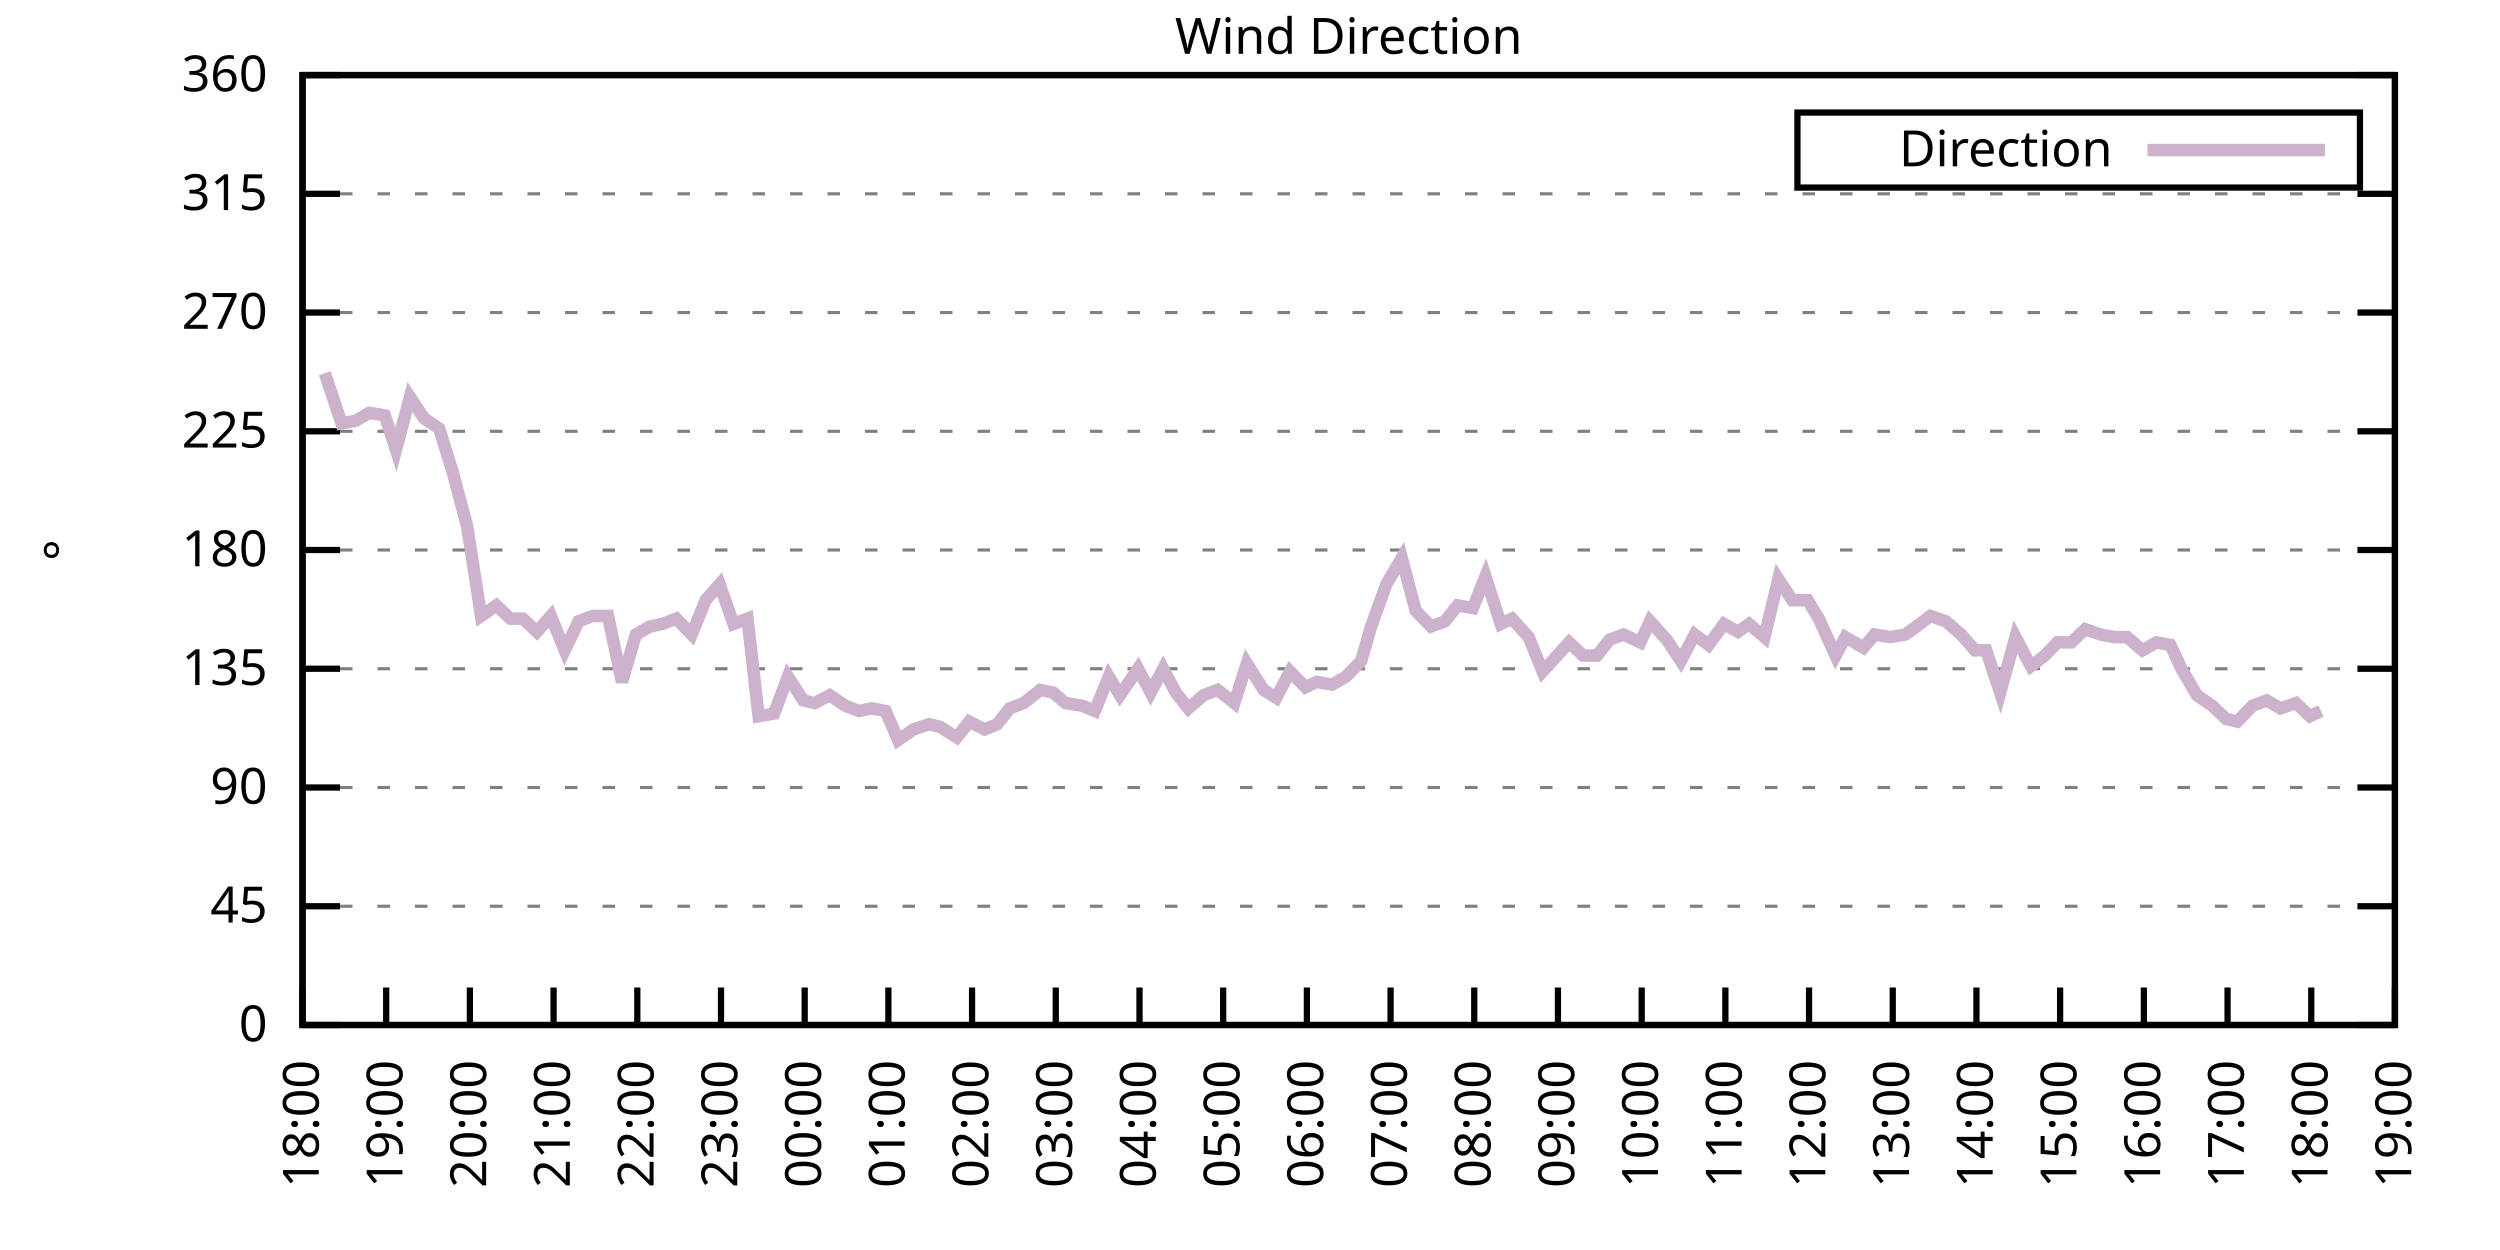
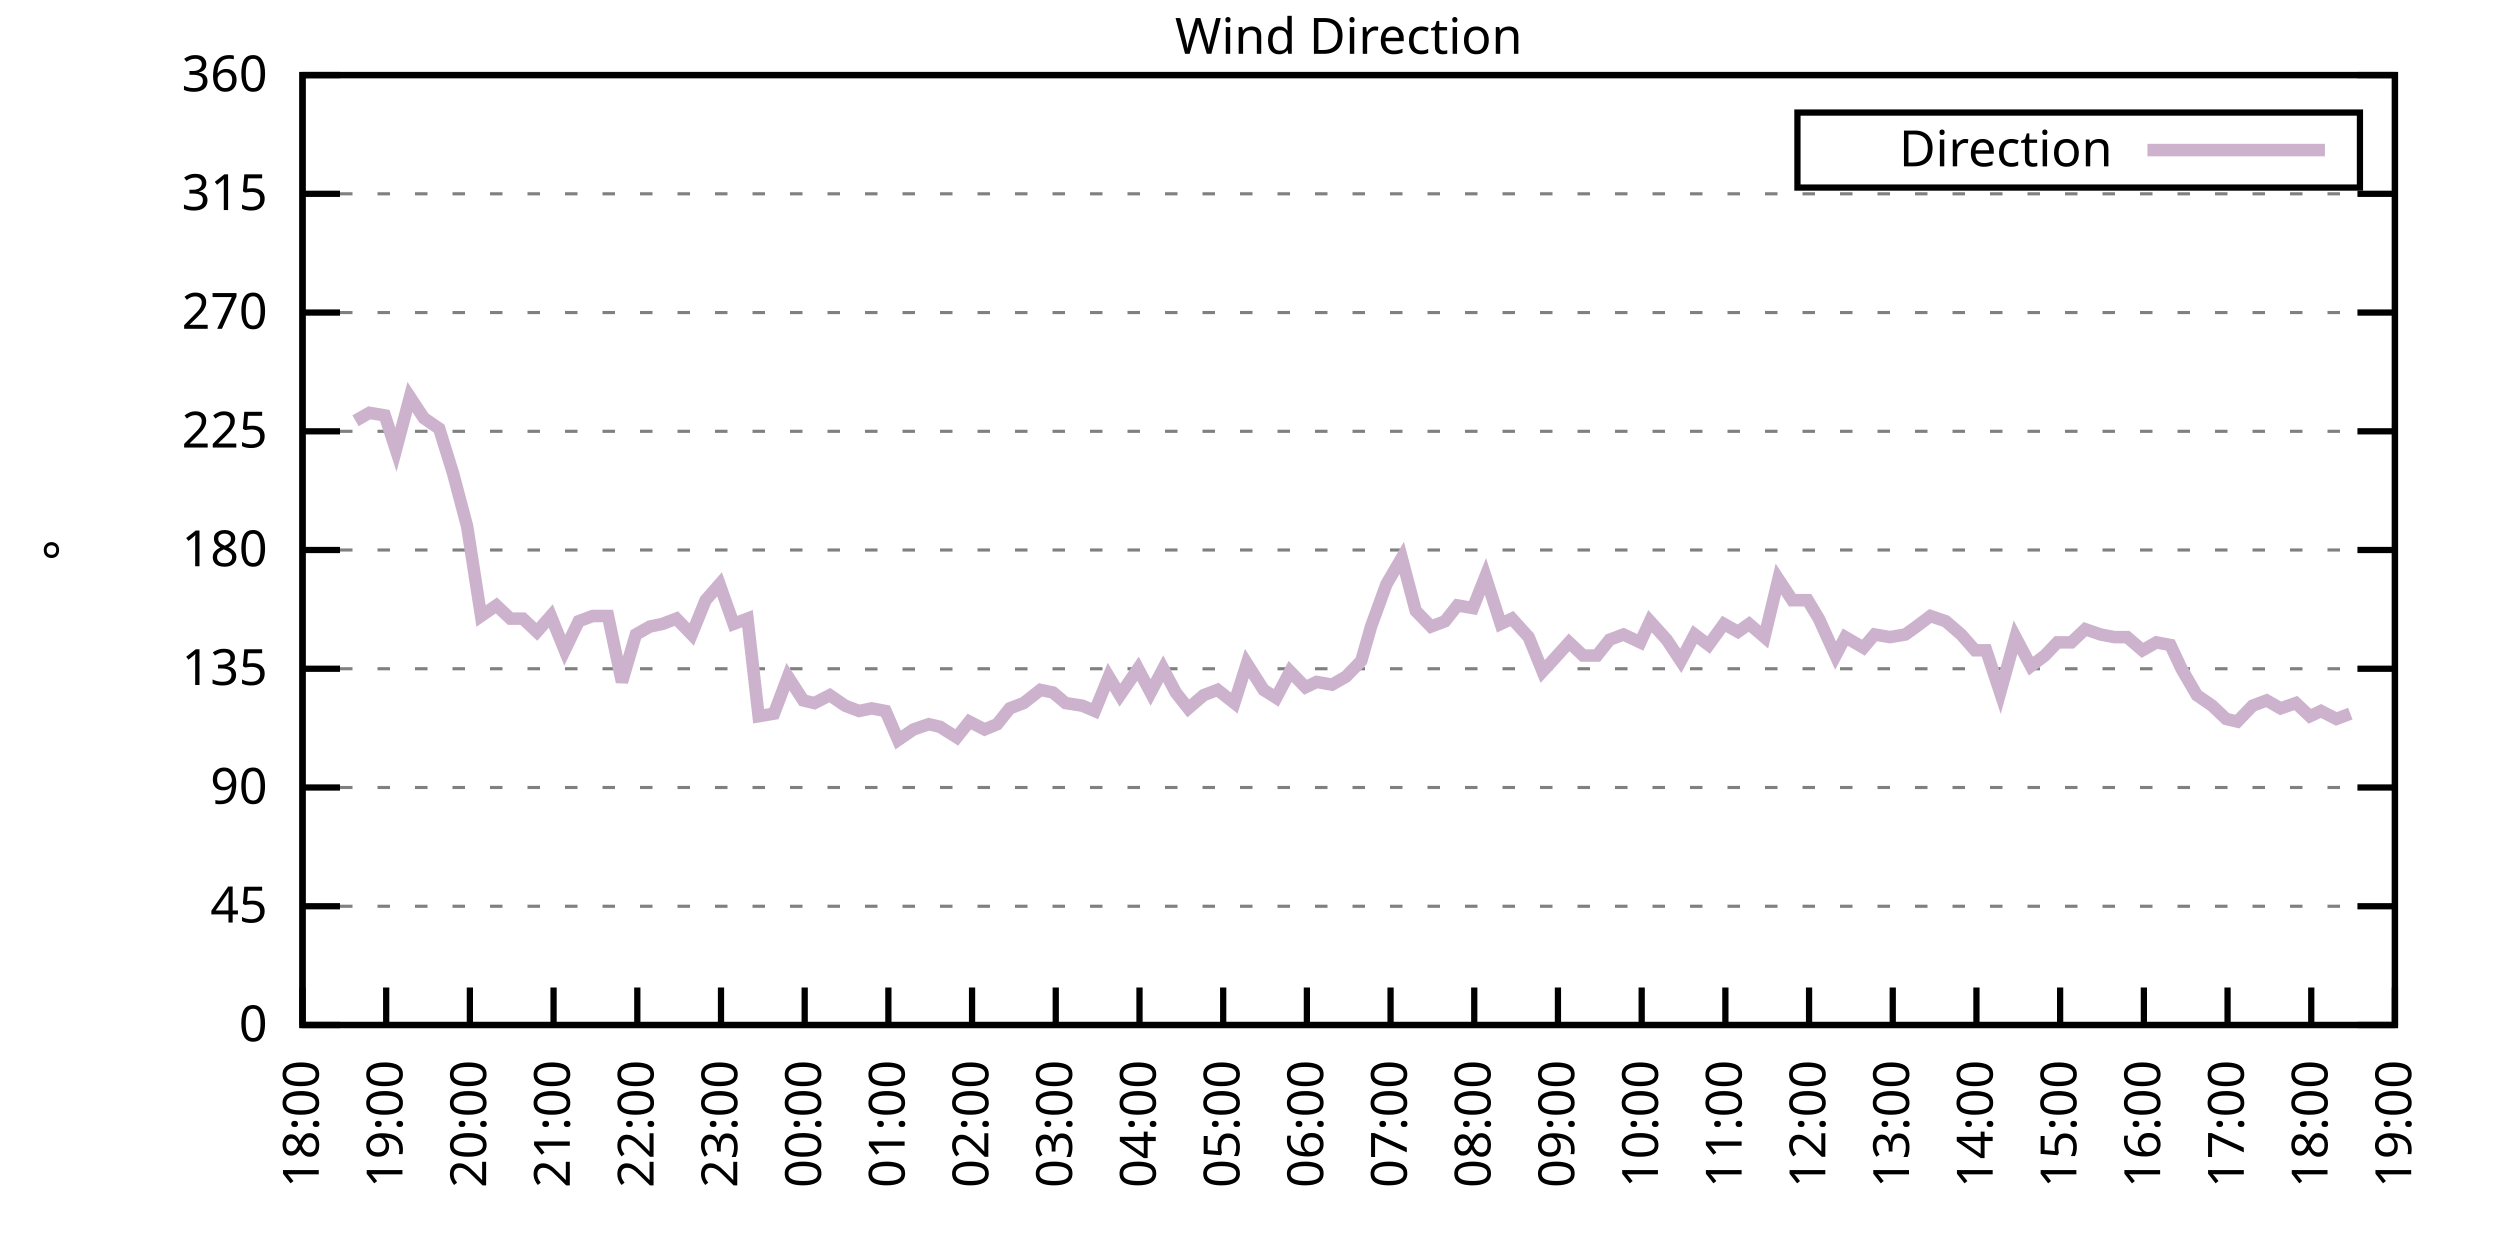
<svg xmlns="http://www.w3.org/2000/svg" xmlns:xlink="http://www.w3.org/1999/xlink" width="400" height="200" viewBox="0 0 400 200">
  <g id="gnuplot_canvas">
    <rect x="0" y="0" width="400" height="200" fill="none" />
    <defs>
      <circle id="gpDot" r="0.5" stroke-width="0.5" stroke="currentColor" />
      <path id="gpPt0" stroke-width="0.333" stroke="currentColor" d="M-1,0 h2 M0,-1 v2" />
      <path id="gpPt1" stroke-width="0.333" stroke="currentColor" d="M-1,-1 L1,1 M1,-1 L-1,1" />
      <path id="gpPt2" stroke-width="0.333" stroke="currentColor" d="M-1,0 L1,0 M0,-1 L0,1 M-1,-1 L1,1 M-1,1 L1,-1" />
      <rect id="gpPt3" stroke-width="0.333" stroke="currentColor" x="-1" y="-1" width="2" height="2" />
      <rect id="gpPt4" stroke-width="0.333" stroke="currentColor" fill="currentColor" x="-1" y="-1" width="2" height="2" />
      <circle id="gpPt5" stroke-width="0.333" stroke="currentColor" cx="0" cy="0" r="1" />
      <use xlink:href="#gpPt5" id="gpPt6" fill="currentColor" stroke="none" />
      <path id="gpPt7" stroke-width="0.333" stroke="currentColor" d="M0,-1.33 L-1.33,0.67 L1.33,0.67 z" />
      <use xlink:href="#gpPt7" id="gpPt8" fill="currentColor" stroke="none" />
      <use xlink:href="#gpPt7" id="gpPt9" stroke="currentColor" transform="rotate(180)" />
      <use xlink:href="#gpPt9" id="gpPt10" fill="currentColor" stroke="none" />
      <use xlink:href="#gpPt3" id="gpPt11" stroke="currentColor" transform="rotate(45)" />
      <use xlink:href="#gpPt11" id="gpPt12" fill="currentColor" stroke="none" />
      <path id="gpPt13" stroke-width="0.333" stroke="currentColor" d="M0,1.330 L1.265,0.411 L0.782,-1.067 L-0.782,-1.076 L-1.265,0.411 z" />
      <use xlink:href="#gpPt13" id="gpPt14" fill="currentColor" stroke="none" />
      <filter id="textbox" filterUnits="objectBoundingBox" x="0" y="0" height="1" width="1">
        <feFlood flood-color="white" flood-opacity="1" result="bgnd" />
        <feComposite in="SourceGraphic" in2="bgnd" operator="atop" />
      </filter>
      <filter id="greybox" filterUnits="objectBoundingBox" x="0" y="0" height="1" width="1">
        <feFlood flood-color="lightgrey" flood-opacity="1" result="grey" />
        <feComposite in="SourceGraphic" in2="grey" operator="atop" />
      </filter>
    </defs>
    <g fill="none" color="white" stroke="currentColor" stroke-width="1.00" stroke-linecap="butt" stroke-linejoin="miter">
</g>
    <g fill="none" color="black" stroke="currentColor" stroke-width="1.00" stroke-linecap="butt" stroke-linejoin="miter">
      <g stroke="none" shape-rendering="crispEdges">
        <polygon fill="rgb(255, 255, 255)" points="48.40,164.00 383.18,164.00 383.18,12.02 48.40,12.02 " />
      </g>
    </g>
    <g fill="none" color="black" stroke="currentColor" stroke-width="1.00" stroke-linecap="butt" stroke-linejoin="miter">
</g>
    <g fill="none" color="black" stroke="black" stroke-width="0.50" stroke-linecap="butt" stroke-linejoin="miter">
</g>
    <g fill="none" color="gray" stroke="currentColor" stroke-width="0.50" stroke-linecap="butt" stroke-linejoin="miter">
      <path stroke="gray" stroke-dasharray="2,4" class="gridline" d="M48.40,164.00 L383.19,164.00  " />
    </g>
    <g fill="none" color="gray" stroke="gray" stroke-width="1.00" stroke-linecap="butt" stroke-linejoin="miter">
</g>
    <g fill="none" color="black" stroke="currentColor" stroke-width="1.00" stroke-linecap="butt" stroke-linejoin="miter">
      <path stroke="black" d="M48.40,164.00 L54.40,164.00 M383.19,164.00 L377.19,164.00  " />
      <g transform="translate(42.80,166.60)" stroke="none" fill="black" font-family="Sans" font-size="8.00" text-anchor="end">
        <text>
          <tspan font-family="Sans"> 0</tspan>
        </text>
      </g>
    </g>
    <g fill="none" color="black" stroke="currentColor" stroke-width="1.00" stroke-linecap="butt" stroke-linejoin="miter">
</g>
    <g fill="none" color="black" stroke="black" stroke-width="0.50" stroke-linecap="butt" stroke-linejoin="miter">
</g>
    <g fill="none" color="gray" stroke="currentColor" stroke-width="0.50" stroke-linecap="butt" stroke-linejoin="miter">
      <path stroke="gray" stroke-dasharray="2,4" class="gridline" d="M48.40,145.00 L383.19,145.00  " />
    </g>
    <g fill="none" color="gray" stroke="gray" stroke-width="1.00" stroke-linecap="butt" stroke-linejoin="miter">
</g>
    <g fill="none" color="black" stroke="currentColor" stroke-width="1.00" stroke-linecap="butt" stroke-linejoin="miter">
      <path stroke="black" d="M48.40,145.00 L54.40,145.00 M383.19,145.00 L377.19,145.00  " />
      <g transform="translate(42.80,147.60)" stroke="none" fill="black" font-family="Sans" font-size="8.00" text-anchor="end">
        <text>
          <tspan font-family="Sans"> 45</tspan>
        </text>
      </g>
    </g>
    <g fill="none" color="black" stroke="currentColor" stroke-width="1.00" stroke-linecap="butt" stroke-linejoin="miter">
</g>
    <g fill="none" color="black" stroke="black" stroke-width="0.50" stroke-linecap="butt" stroke-linejoin="miter">
</g>
    <g fill="none" color="gray" stroke="currentColor" stroke-width="0.50" stroke-linecap="butt" stroke-linejoin="miter">
      <path stroke="gray" stroke-dasharray="2,4" class="gridline" d="M48.40,126.00 L383.19,126.00  " />
    </g>
    <g fill="none" color="gray" stroke="gray" stroke-width="1.00" stroke-linecap="butt" stroke-linejoin="miter">
</g>
    <g fill="none" color="black" stroke="currentColor" stroke-width="1.00" stroke-linecap="butt" stroke-linejoin="miter">
      <path stroke="black" d="M48.40,126.00 L54.40,126.00 M383.19,126.00 L377.19,126.00  " />
      <g transform="translate(42.80,128.60)" stroke="none" fill="black" font-family="Sans" font-size="8.00" text-anchor="end">
        <text>
          <tspan font-family="Sans"> 90</tspan>
        </text>
      </g>
    </g>
    <g fill="none" color="black" stroke="currentColor" stroke-width="1.00" stroke-linecap="butt" stroke-linejoin="miter">
</g>
    <g fill="none" color="black" stroke="black" stroke-width="0.50" stroke-linecap="butt" stroke-linejoin="miter">
</g>
    <g fill="none" color="gray" stroke="currentColor" stroke-width="0.50" stroke-linecap="butt" stroke-linejoin="miter">
      <path stroke="gray" stroke-dasharray="2,4" class="gridline" d="M48.40,107.00 L383.19,107.00  " />
    </g>
    <g fill="none" color="gray" stroke="gray" stroke-width="1.00" stroke-linecap="butt" stroke-linejoin="miter">
</g>
    <g fill="none" color="black" stroke="currentColor" stroke-width="1.00" stroke-linecap="butt" stroke-linejoin="miter">
      <path stroke="black" d="M48.40,107.00 L54.40,107.00 M383.19,107.00 L377.19,107.00  " />
      <g transform="translate(42.80,109.60)" stroke="none" fill="black" font-family="Sans" font-size="8.00" text-anchor="end">
        <text>
          <tspan font-family="Sans"> 135</tspan>
        </text>
      </g>
    </g>
    <g fill="none" color="black" stroke="currentColor" stroke-width="1.00" stroke-linecap="butt" stroke-linejoin="miter">
</g>
    <g fill="none" color="black" stroke="black" stroke-width="0.50" stroke-linecap="butt" stroke-linejoin="miter">
</g>
    <g fill="none" color="gray" stroke="currentColor" stroke-width="0.50" stroke-linecap="butt" stroke-linejoin="miter">
      <path stroke="gray" stroke-dasharray="2,4" class="gridline" d="M48.40,88.00 L383.19,88.00  " />
    </g>
    <g fill="none" color="gray" stroke="gray" stroke-width="1.00" stroke-linecap="butt" stroke-linejoin="miter">
</g>
    <g fill="none" color="black" stroke="currentColor" stroke-width="1.00" stroke-linecap="butt" stroke-linejoin="miter">
      <path stroke="black" d="M48.40,88.00 L54.40,88.00 M383.19,88.00 L377.19,88.00  " />
      <g transform="translate(42.80,90.60)" stroke="none" fill="black" font-family="Sans" font-size="8.00" text-anchor="end">
        <text>
          <tspan font-family="Sans"> 180</tspan>
        </text>
      </g>
    </g>
    <g fill="none" color="black" stroke="currentColor" stroke-width="1.00" stroke-linecap="butt" stroke-linejoin="miter">
</g>
    <g fill="none" color="black" stroke="black" stroke-width="0.50" stroke-linecap="butt" stroke-linejoin="miter">
</g>
    <g fill="none" color="gray" stroke="currentColor" stroke-width="0.50" stroke-linecap="butt" stroke-linejoin="miter">
      <path stroke="gray" stroke-dasharray="2,4" class="gridline" d="M48.40,69.01 L383.19,69.01  " />
    </g>
    <g fill="none" color="gray" stroke="gray" stroke-width="1.00" stroke-linecap="butt" stroke-linejoin="miter">
</g>
    <g fill="none" color="black" stroke="currentColor" stroke-width="1.00" stroke-linecap="butt" stroke-linejoin="miter">
      <path stroke="black" d="M48.40,69.01 L54.40,69.01 M383.19,69.01 L377.19,69.01  " />
      <g transform="translate(42.80,71.61)" stroke="none" fill="black" font-family="Sans" font-size="8.00" text-anchor="end">
        <text>
          <tspan font-family="Sans"> 225</tspan>
        </text>
      </g>
    </g>
    <g fill="none" color="black" stroke="currentColor" stroke-width="1.00" stroke-linecap="butt" stroke-linejoin="miter">
</g>
    <g fill="none" color="black" stroke="black" stroke-width="0.50" stroke-linecap="butt" stroke-linejoin="miter">
</g>
    <g fill="none" color="gray" stroke="currentColor" stroke-width="0.50" stroke-linecap="butt" stroke-linejoin="miter">
      <path stroke="gray" stroke-dasharray="2,4" class="gridline" d="M48.40,50.01 L383.19,50.01  " />
    </g>
    <g fill="none" color="gray" stroke="gray" stroke-width="1.00" stroke-linecap="butt" stroke-linejoin="miter">
</g>
    <g fill="none" color="black" stroke="currentColor" stroke-width="1.00" stroke-linecap="butt" stroke-linejoin="miter">
      <path stroke="black" d="M48.40,50.01 L54.40,50.01 M383.19,50.01 L377.19,50.01  " />
      <g transform="translate(42.80,52.61)" stroke="none" fill="black" font-family="Sans" font-size="8.00" text-anchor="end">
        <text>
          <tspan font-family="Sans"> 270</tspan>
        </text>
      </g>
    </g>
    <g fill="none" color="black" stroke="currentColor" stroke-width="1.00" stroke-linecap="butt" stroke-linejoin="miter">
</g>
    <g fill="none" color="black" stroke="black" stroke-width="0.50" stroke-linecap="butt" stroke-linejoin="miter">
</g>
    <g fill="none" color="gray" stroke="currentColor" stroke-width="0.50" stroke-linecap="butt" stroke-linejoin="miter">
      <path stroke="gray" stroke-dasharray="2,4" class="gridline" d="M48.40,31.01 L383.19,31.01  " />
    </g>
    <g fill="none" color="gray" stroke="gray" stroke-width="1.00" stroke-linecap="butt" stroke-linejoin="miter">
</g>
    <g fill="none" color="black" stroke="currentColor" stroke-width="1.00" stroke-linecap="butt" stroke-linejoin="miter">
      <path stroke="black" d="M48.40,31.01 L54.40,31.01 M383.19,31.01 L377.19,31.01  " />
      <g transform="translate(42.80,33.61)" stroke="none" fill="black" font-family="Sans" font-size="8.00" text-anchor="end">
        <text>
          <tspan font-family="Sans"> 315</tspan>
        </text>
      </g>
    </g>
    <g fill="none" color="black" stroke="currentColor" stroke-width="1.00" stroke-linecap="butt" stroke-linejoin="miter">
</g>
    <g fill="none" color="black" stroke="black" stroke-width="0.50" stroke-linecap="butt" stroke-linejoin="miter">
</g>
    <g fill="none" color="gray" stroke="currentColor" stroke-width="0.50" stroke-linecap="butt" stroke-linejoin="miter">
      <path stroke="gray" stroke-dasharray="2,4" class="gridline" d="M48.40,12.01 L383.19,12.01  " />
    </g>
    <g fill="none" color="gray" stroke="gray" stroke-width="1.00" stroke-linecap="butt" stroke-linejoin="miter">
</g>
    <g fill="none" color="black" stroke="currentColor" stroke-width="1.00" stroke-linecap="butt" stroke-linejoin="miter">
      <path stroke="black" d="M48.40,12.01 L54.40,12.01 M383.19,12.01 L377.19,12.01  " />
      <g transform="translate(42.80,14.61)" stroke="none" fill="black" font-family="Sans" font-size="8.00" text-anchor="end">
        <text>
          <tspan font-family="Sans"> 360</tspan>
        </text>
      </g>
    </g>
    <g fill="none" color="black" stroke="currentColor" stroke-width="1.00" stroke-linecap="butt" stroke-linejoin="miter">
      <path stroke="black" d="M48.40,164.00 L48.40,158.00  " />
      <g transform="translate(51.00,169.60) rotate(270.00)" stroke="none" fill="black" font-family="Sans" font-size="8.00" text-anchor="end">
        <text>
          <tspan font-family="Sans">18:00</tspan>
        </text>
      </g>
    </g>
    <g fill="none" color="black" stroke="currentColor" stroke-width="1.00" stroke-linecap="butt" stroke-linejoin="miter">
      <path stroke="black" d="M61.79,164.00 L61.79,158.00  " />
      <g transform="translate(64.39,169.60) rotate(270.00)" stroke="none" fill="black" font-family="Sans" font-size="8.00" text-anchor="end">
        <text>
          <tspan font-family="Sans">19:00</tspan>
        </text>
      </g>
    </g>
    <g fill="none" color="black" stroke="currentColor" stroke-width="1.00" stroke-linecap="butt" stroke-linejoin="miter">
      <path stroke="black" d="M75.18,164.00 L75.18,158.00  " />
      <g transform="translate(77.78,169.60) rotate(270.00)" stroke="none" fill="black" font-family="Sans" font-size="8.00" text-anchor="end">
        <text>
          <tspan font-family="Sans">20:00</tspan>
        </text>
      </g>
    </g>
    <g fill="none" color="black" stroke="currentColor" stroke-width="1.00" stroke-linecap="butt" stroke-linejoin="miter">
      <path stroke="black" d="M88.57,164.00 L88.57,158.00  " />
      <g transform="translate(91.17,169.60) rotate(270.00)" stroke="none" fill="black" font-family="Sans" font-size="8.00" text-anchor="end">
        <text>
          <tspan font-family="Sans">21:00</tspan>
        </text>
      </g>
    </g>
    <g fill="none" color="black" stroke="currentColor" stroke-width="1.00" stroke-linecap="butt" stroke-linejoin="miter">
      <path stroke="black" d="M101.97,164.00 L101.97,158.00  " />
      <g transform="translate(104.57,169.60) rotate(270.00)" stroke="none" fill="black" font-family="Sans" font-size="8.00" text-anchor="end">
        <text>
          <tspan font-family="Sans">22:00</tspan>
        </text>
      </g>
    </g>
    <g fill="none" color="black" stroke="currentColor" stroke-width="1.00" stroke-linecap="butt" stroke-linejoin="miter">
      <path stroke="black" d="M115.36,164.00 L115.36,158.00  " />
      <g transform="translate(117.96,169.60) rotate(270.00)" stroke="none" fill="black" font-family="Sans" font-size="8.00" text-anchor="end">
        <text>
          <tspan font-family="Sans">23:00</tspan>
        </text>
      </g>
    </g>
    <g fill="none" color="black" stroke="currentColor" stroke-width="1.00" stroke-linecap="butt" stroke-linejoin="miter">
      <path stroke="black" d="M128.75,164.00 L128.75,158.00  " />
      <g transform="translate(131.35,169.60) rotate(270.00)" stroke="none" fill="black" font-family="Sans" font-size="8.00" text-anchor="end">
        <text>
          <tspan font-family="Sans">00:00</tspan>
        </text>
      </g>
    </g>
    <g fill="none" color="black" stroke="currentColor" stroke-width="1.00" stroke-linecap="butt" stroke-linejoin="miter">
      <path stroke="black" d="M142.14,164.00 L142.14,158.00  " />
      <g transform="translate(144.74,169.60) rotate(270.00)" stroke="none" fill="black" font-family="Sans" font-size="8.00" text-anchor="end">
        <text>
          <tspan font-family="Sans">01:00</tspan>
        </text>
      </g>
    </g>
    <g fill="none" color="black" stroke="currentColor" stroke-width="1.00" stroke-linecap="butt" stroke-linejoin="miter">
      <path stroke="black" d="M155.53,164.00 L155.53,158.00  " />
      <g transform="translate(158.13,169.60) rotate(270.00)" stroke="none" fill="black" font-family="Sans" font-size="8.00" text-anchor="end">
        <text>
          <tspan font-family="Sans">02:00</tspan>
        </text>
      </g>
    </g>
    <g fill="none" color="black" stroke="currentColor" stroke-width="1.00" stroke-linecap="butt" stroke-linejoin="miter">
      <path stroke="black" d="M168.92,164.00 L168.92,158.00  " />
      <g transform="translate(171.52,169.60) rotate(270.00)" stroke="none" fill="black" font-family="Sans" font-size="8.00" text-anchor="end">
        <text>
          <tspan font-family="Sans">03:00</tspan>
        </text>
      </g>
    </g>
    <g fill="none" color="black" stroke="currentColor" stroke-width="1.00" stroke-linecap="butt" stroke-linejoin="miter">
      <path stroke="black" d="M182.32,164.00 L182.32,158.00  " />
      <g transform="translate(184.92,169.60) rotate(270.00)" stroke="none" fill="black" font-family="Sans" font-size="8.00" text-anchor="end">
        <text>
          <tspan font-family="Sans">04:00</tspan>
        </text>
      </g>
    </g>
    <g fill="none" color="black" stroke="currentColor" stroke-width="1.00" stroke-linecap="butt" stroke-linejoin="miter">
      <path stroke="black" d="M195.71,164.00 L195.71,158.00  " />
      <g transform="translate(198.31,169.60) rotate(270.00)" stroke="none" fill="black" font-family="Sans" font-size="8.00" text-anchor="end">
        <text>
          <tspan font-family="Sans">05:00</tspan>
        </text>
      </g>
    </g>
    <g fill="none" color="black" stroke="currentColor" stroke-width="1.00" stroke-linecap="butt" stroke-linejoin="miter">
      <path stroke="black" d="M209.10,164.00 L209.10,158.00  " />
      <g transform="translate(211.70,169.60) rotate(270.00)" stroke="none" fill="black" font-family="Sans" font-size="8.00" text-anchor="end">
        <text>
          <tspan font-family="Sans">06:00</tspan>
        </text>
      </g>
    </g>
    <g fill="none" color="black" stroke="currentColor" stroke-width="1.00" stroke-linecap="butt" stroke-linejoin="miter">
      <path stroke="black" d="M222.49,164.00 L222.49,158.00  " />
      <g transform="translate(225.09,169.60) rotate(270.00)" stroke="none" fill="black" font-family="Sans" font-size="8.00" text-anchor="end">
        <text>
          <tspan font-family="Sans">07:00</tspan>
        </text>
      </g>
    </g>
    <g fill="none" color="black" stroke="currentColor" stroke-width="1.00" stroke-linecap="butt" stroke-linejoin="miter">
      <path stroke="black" d="M235.88,164.00 L235.88,158.00  " />
      <g transform="translate(238.48,169.60) rotate(270.00)" stroke="none" fill="black" font-family="Sans" font-size="8.00" text-anchor="end">
        <text>
          <tspan font-family="Sans">08:00</tspan>
        </text>
      </g>
    </g>
    <g fill="none" color="black" stroke="currentColor" stroke-width="1.00" stroke-linecap="butt" stroke-linejoin="miter">
      <path stroke="black" d="M249.27,164.00 L249.27,158.00  " />
      <g transform="translate(251.87,169.60) rotate(270.00)" stroke="none" fill="black" font-family="Sans" font-size="8.00" text-anchor="end">
        <text>
          <tspan font-family="Sans">09:00</tspan>
        </text>
      </g>
    </g>
    <g fill="none" color="black" stroke="currentColor" stroke-width="1.00" stroke-linecap="butt" stroke-linejoin="miter">
      <path stroke="black" d="M262.67,164.00 L262.67,158.00  " />
      <g transform="translate(265.27,169.60) rotate(270.00)" stroke="none" fill="black" font-family="Sans" font-size="8.00" text-anchor="end">
        <text>
          <tspan font-family="Sans">10:00</tspan>
        </text>
      </g>
    </g>
    <g fill="none" color="black" stroke="currentColor" stroke-width="1.00" stroke-linecap="butt" stroke-linejoin="miter">
      <path stroke="black" d="M276.06,164.00 L276.06,158.00  " />
      <g transform="translate(278.66,169.60) rotate(270.00)" stroke="none" fill="black" font-family="Sans" font-size="8.00" text-anchor="end">
        <text>
          <tspan font-family="Sans">11:00</tspan>
        </text>
      </g>
    </g>
    <g fill="none" color="black" stroke="currentColor" stroke-width="1.00" stroke-linecap="butt" stroke-linejoin="miter">
      <path stroke="black" d="M289.45,164.00 L289.45,158.00  " />
      <g transform="translate(292.05,169.60) rotate(270.00)" stroke="none" fill="black" font-family="Sans" font-size="8.00" text-anchor="end">
        <text>
          <tspan font-family="Sans">12:00</tspan>
        </text>
      </g>
    </g>
    <g fill="none" color="black" stroke="currentColor" stroke-width="1.00" stroke-linecap="butt" stroke-linejoin="miter">
      <path stroke="black" d="M302.84,164.00 L302.84,158.00  " />
      <g transform="translate(305.44,169.60) rotate(270.00)" stroke="none" fill="black" font-family="Sans" font-size="8.00" text-anchor="end">
        <text>
          <tspan font-family="Sans">13:00</tspan>
        </text>
      </g>
    </g>
    <g fill="none" color="black" stroke="currentColor" stroke-width="1.00" stroke-linecap="butt" stroke-linejoin="miter">
      <path stroke="black" d="M316.23,164.00 L316.23,158.00  " />
      <g transform="translate(318.83,169.60) rotate(270.00)" stroke="none" fill="black" font-family="Sans" font-size="8.00" text-anchor="end">
        <text>
          <tspan font-family="Sans">14:00</tspan>
        </text>
      </g>
    </g>
    <g fill="none" color="black" stroke="currentColor" stroke-width="1.00" stroke-linecap="butt" stroke-linejoin="miter">
      <path stroke="black" d="M329.62,164.00 L329.62,158.00  " />
      <g transform="translate(332.22,169.60) rotate(270.00)" stroke="none" fill="black" font-family="Sans" font-size="8.00" text-anchor="end">
        <text>
          <tspan font-family="Sans">15:00</tspan>
        </text>
      </g>
    </g>
    <g fill="none" color="black" stroke="currentColor" stroke-width="1.00" stroke-linecap="butt" stroke-linejoin="miter">
      <path stroke="black" d="M343.02,164.00 L343.02,158.00  " />
      <g transform="translate(345.62,169.60) rotate(270.00)" stroke="none" fill="black" font-family="Sans" font-size="8.00" text-anchor="end">
        <text>
          <tspan font-family="Sans">16:00</tspan>
        </text>
      </g>
    </g>
    <g fill="none" color="black" stroke="currentColor" stroke-width="1.00" stroke-linecap="butt" stroke-linejoin="miter">
      <path stroke="black" d="M356.41,164.00 L356.41,158.00  " />
      <g transform="translate(359.01,169.60) rotate(270.00)" stroke="none" fill="black" font-family="Sans" font-size="8.00" text-anchor="end">
        <text>
          <tspan font-family="Sans">17:00</tspan>
        </text>
      </g>
    </g>
    <g fill="none" color="black" stroke="currentColor" stroke-width="1.00" stroke-linecap="butt" stroke-linejoin="miter">
      <path stroke="black" d="M369.80,164.00 L369.80,158.00  " />
      <g transform="translate(372.40,169.60) rotate(270.00)" stroke="none" fill="black" font-family="Sans" font-size="8.00" text-anchor="end">
        <text>
          <tspan font-family="Sans">18:00</tspan>
        </text>
      </g>
    </g>
    <g fill="none" color="black" stroke="currentColor" stroke-width="1.00" stroke-linecap="butt" stroke-linejoin="miter">
      <path stroke="black" d="M383.19,164.00 L383.19,158.00  " />
      <g transform="translate(385.79,169.60) rotate(270.00)" stroke="none" fill="black" font-family="Sans" font-size="8.00" text-anchor="end">
        <text>
          <tspan font-family="Sans">19:00</tspan>
        </text>
      </g>
    </g>
    <g fill="none" color="black" stroke="currentColor" stroke-width="1.00" stroke-linecap="butt" stroke-linejoin="miter">
</g>
    <g fill="none" color="black" stroke="currentColor" stroke-width="1.00" stroke-linecap="butt" stroke-linejoin="miter">
      <path stroke="black" d="M48.40,12.01 L48.40,164.00 L383.19,164.00 L383.19,12.01 L48.40,12.01 Z  " />
    </g>
    <g fill="none" color="black" stroke="currentColor" stroke-width="1.00" stroke-linecap="butt" stroke-linejoin="miter">
</g>
    <g fill="none" color="black" stroke="currentColor" stroke-width="1.00" stroke-linecap="butt" stroke-linejoin="miter">
      <path stroke="black" d="M287.59,30.01 L287.59,18.01 L377.59,18.01 L377.59,30.01 L287.59,30.01 Z  " />
    </g>
    <g id="Wind_direction_plot_1">
      <g fill="none" color="white" stroke="black" stroke-width="2.00" stroke-linecap="butt" stroke-linejoin="miter">
</g>
      <g fill="none" color="black" stroke="currentColor" stroke-width="2.00" stroke-linecap="butt" stroke-linejoin="miter">
        <g transform="translate(337.99,26.61)" stroke="none" fill="black" font-family="Sans" font-size="8.00" text-anchor="end">
          <text>
            <tspan font-family="Sans">Direction</tspan>
          </text>
        </g>
      </g>
      <g fill="none" color="black" stroke="currentColor" stroke-width="2.00" stroke-linecap="butt" stroke-linejoin="miter">
-         <path stroke="rgb(204, 178, 204)" d="M343.59,24.01 L371.99,24.01 M51.97,59.72 L54.65,67.74 L56.88,67.32 L59.11,66.05 L61.57,66.47 L63.35,71.96   L65.59,63.52 L67.82,66.90 L70.27,68.58 L72.50,75.76 L74.74,84.21 L76.97,98.56 L79.42,96.87 L81.66,98.98   L83.66,98.98 L85.90,101.09 L88.13,98.56 L90.36,104.05 L92.59,99.40 L94.82,98.56 L97.28,98.56 L99.51,109.11   L101.74,101.52 L103.98,100.25 L105.98,99.83 L108.22,98.98 L110.67,101.52 L112.90,96.03 L115.13,93.49 L117.37,99.83   L119.60,98.98 L121.38,114.60 L123.84,114.18 L126.07,108.27 L128.53,112.07 L130.31,112.49 L132.77,111.23 L135.22,112.91   L137.45,113.76 L139.46,113.34 L141.69,113.76 L143.70,118.40 L146.16,116.71 L148.61,115.87 L150.40,116.29 L153.08,117.98   L155.09,115.45 L157.54,116.71 L159.55,115.87 L161.56,113.34 L163.79,112.49 L166.47,110.38 L168.48,110.80 L170.49,112.49   L173.17,112.91 L175.17,113.76 L177.41,108.27 L179.19,111.23 L182.09,107.00 L184.10,110.80 L186.11,107.00 L188.12,110.80   L190.13,113.34 L192.58,111.23 L194.81,110.38 L197.49,112.49 L199.50,106.16 L202.18,110.38 L204.19,111.65 L206.42,107.43   L208.88,109.96 L210.66,109.11 L213.12,109.54 L215.35,108.27 L217.80,105.74 L219.37,100.25 L221.82,93.49 L224.28,89.27   L226.51,97.72 L228.96,100.25 L231.20,99.40 L233.20,96.87 L235.66,97.29 L237.67,92.23 L240.12,99.83 L241.91,98.98   L244.59,101.94 L246.82,107.43 L248.38,105.74 L251.06,102.78 L253.29,104.89 L255.52,104.89 L257.53,102.36 L259.76,101.52   L262.44,102.78 L264.00,99.40 L266.68,102.36 L268.92,105.74 L271.15,101.52 L273.38,103.20 L275.83,99.83 L278.07,101.09   L279.85,99.83 L282.31,101.94 L284.54,92.65 L286.77,96.03 L289.23,96.03 L291.01,98.98 L293.69,104.89 L295.25,101.94   L298.15,103.63 L299.94,101.52 L302.39,101.94 L304.85,101.52 L306.63,100.25 L308.87,98.56 L311.32,99.40 L313.78,101.52   L316.01,104.05 L317.79,104.05 L320.03,110.80 L322.48,101.94 L324.94,106.58 L327.17,104.89 L329.18,102.78 L331.41,102.78   L333.64,100.67 L336.10,101.52 L338.33,101.94 L340.34,101.94 L342.79,104.05 L345.02,102.78 L347.26,103.20 L349.04,107.00   L351.50,111.23 L353.95,112.91 L356.18,115.03 L357.97,115.45 L360.42,112.91 L362.66,112.07 L364.89,113.34 L367.34,112.49   L369.58,114.60 L371.36,113.76  " />
+         <path stroke="rgb(204, 178, 204)" d="M343.59,24.01 L371.99,24.01 M56.88,67.32 L59.11,66.05 L61.57,66.47 L63.35,71.96 L65.59,63.52 L67.82,66.90   L70.27,68.58 L72.50,75.76 L74.74,84.21 L76.97,98.56 L79.42,96.87 L81.66,98.98 L83.66,98.98 L85.90,101.09   L88.13,98.56 L90.36,104.05 L92.59,99.40 L94.82,98.56 L97.28,98.56 L99.51,109.11 L101.74,101.52 L103.98,100.25   L105.98,99.83 L108.22,98.98 L110.67,101.52 L112.90,96.03 L115.13,93.49 L117.37,99.83 L119.60,98.98 L121.38,114.60   L123.84,114.18 L126.07,108.27 L128.53,112.07 L130.31,112.49 L132.77,111.23 L135.22,112.91 L137.45,113.76 L139.46,113.34   L141.69,113.76 L143.70,118.40 L146.16,116.71 L148.61,115.87 L150.40,116.29 L153.08,117.98 L155.09,115.45 L157.54,116.71   L159.55,115.87 L161.56,113.34 L163.79,112.49 L166.47,110.38 L168.48,110.80 L170.49,112.49 L173.17,112.91 L175.17,113.76   L177.41,108.27 L179.19,111.23 L182.09,107.00 L184.10,110.80 L186.11,107.00 L188.12,110.80 L190.13,113.34 L192.58,111.23   L194.81,110.38 L197.49,112.49 L199.50,106.16 L202.18,110.38 L204.19,111.65 L206.42,107.43 L208.88,109.96 L210.66,109.11   L213.12,109.54 L215.35,108.27 L217.80,105.74 L219.37,100.25 L221.82,93.49 L224.28,89.27 L226.51,97.72 L228.96,100.25   L231.20,99.40 L233.20,96.87 L235.66,97.29 L237.67,92.23 L240.12,99.83 L241.91,98.98 L244.59,101.94 L246.82,107.43   L248.38,105.74 L251.06,102.78 L253.29,104.89 L255.52,104.89 L257.53,102.36 L259.76,101.52 L262.44,102.78 L264.00,99.40   L266.68,102.36 L268.92,105.74 L271.15,101.52 L273.38,103.20 L275.83,99.83 L278.07,101.09 L279.85,99.83 L282.31,101.94   L284.54,92.65 L286.77,96.03 L289.23,96.03 L291.01,98.98 L293.69,104.89 L295.25,101.94 L298.15,103.63 L299.94,101.52   L302.39,101.94 L304.85,101.52 L306.63,100.25 L308.87,98.56 L311.32,99.40 L313.78,101.52 L316.01,104.05 L317.79,104.05   L320.03,110.80 L322.48,101.94 L324.94,106.58 L327.17,104.89 L329.18,102.78 L331.41,102.78 L333.64,100.67 L336.10,101.52   L338.33,101.94 L340.34,101.94 L342.79,104.05 L345.02,102.78 L347.26,103.20 L349.04,107.00 L351.50,111.23 L353.95,112.91   L356.18,115.03 L357.97,115.45 L360.42,112.91 L362.66,112.07 L364.89,113.34 L367.34,112.49 L369.58,114.60 L371.36,113.76   L373.82,115.03 L376.05,114.18  " />
      </g>
    </g>
    <g fill="none" color="black" stroke="currentColor" stroke-width="2.00" stroke-linecap="butt" stroke-linejoin="miter">
</g>
    <g fill="none" color="black" stroke="black" stroke-width="1.00" stroke-linecap="butt" stroke-linejoin="miter">
</g>
    <g fill="none" color="black" stroke="currentColor" stroke-width="1.00" stroke-linecap="butt" stroke-linejoin="miter">
      <path stroke="black" d="M48.40,12.01 L48.40,164.00 L383.19,164.00 L383.19,12.01 L48.40,12.01 Z  " />
      <g transform="translate(12.80,88.01) rotate(270.00)" stroke="none" fill="black" font-family="Sans" font-size="8.00" text-anchor="middle">
        <text>
          <tspan font-family="Sans">°</tspan>
        </text>
      </g>
    </g>
    <g fill="none" color="black" stroke="currentColor" stroke-width="1.00" stroke-linecap="butt" stroke-linejoin="miter">
</g>
    <g fill="none" color="black" stroke="currentColor" stroke-width="1.00" stroke-linecap="butt" stroke-linejoin="miter">
      <g transform="translate(215.79,8.61)" stroke="none" fill="black" font-family="Sans" font-size="8.00" text-anchor="middle">
        <text>
          <tspan font-family="Sans">Wind Direction</tspan>
        </text>
      </g>
    </g>
    <g fill="none" color="black" stroke="currentColor" stroke-width="1.00" stroke-linecap="butt" stroke-linejoin="miter">
</g>
  </g>
</svg>
